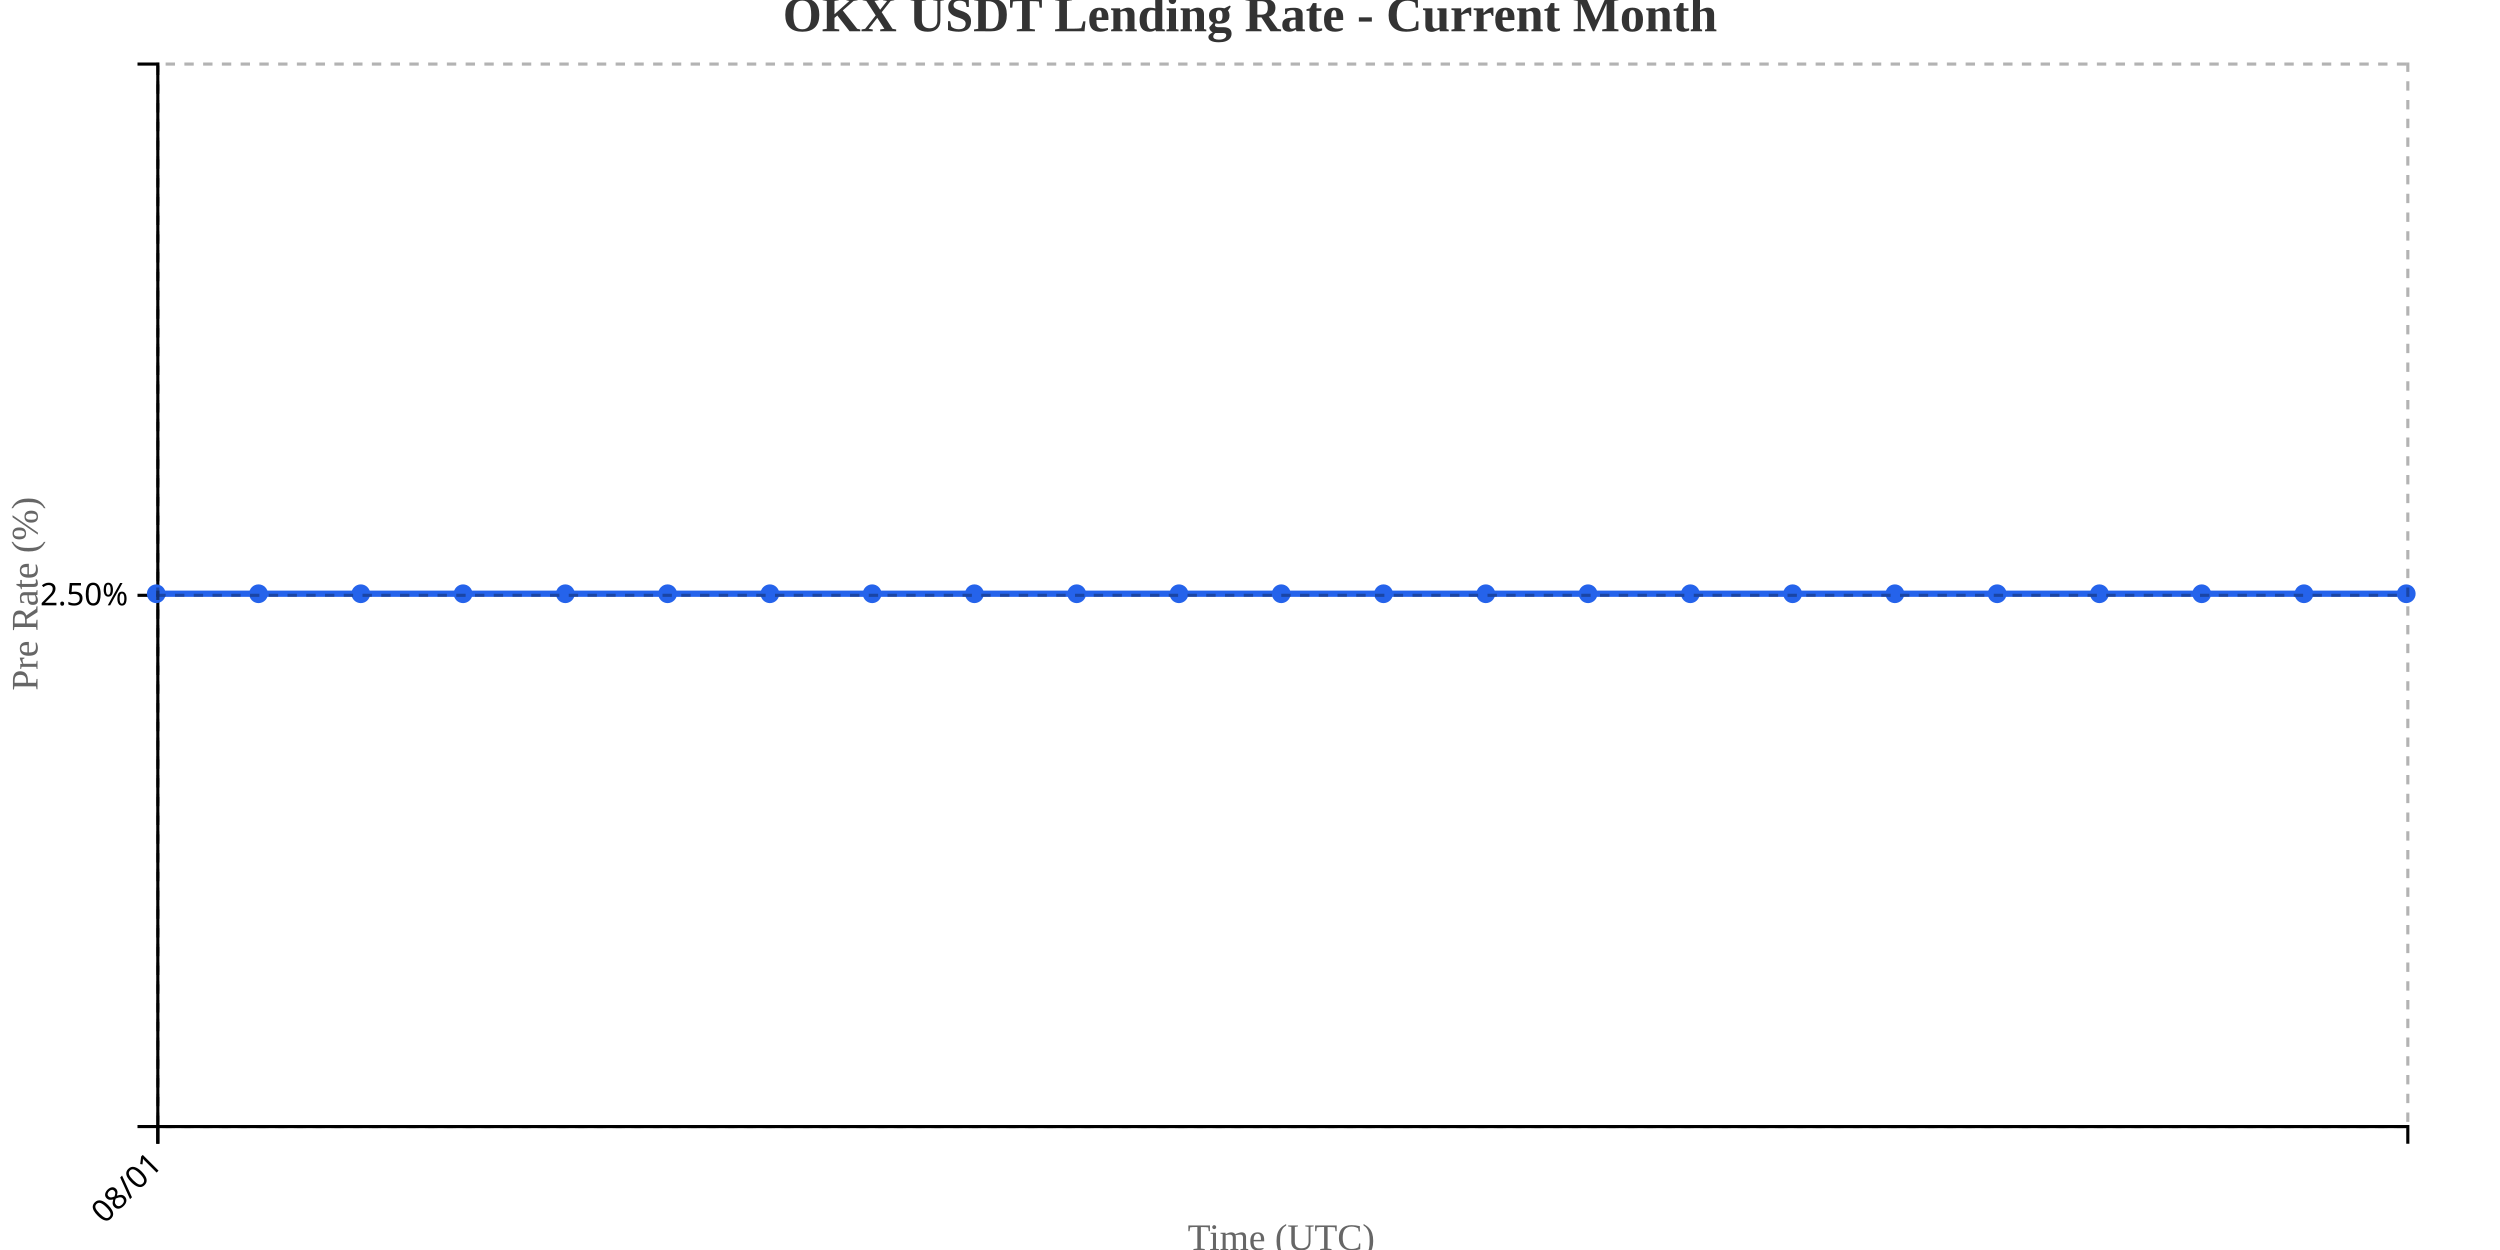
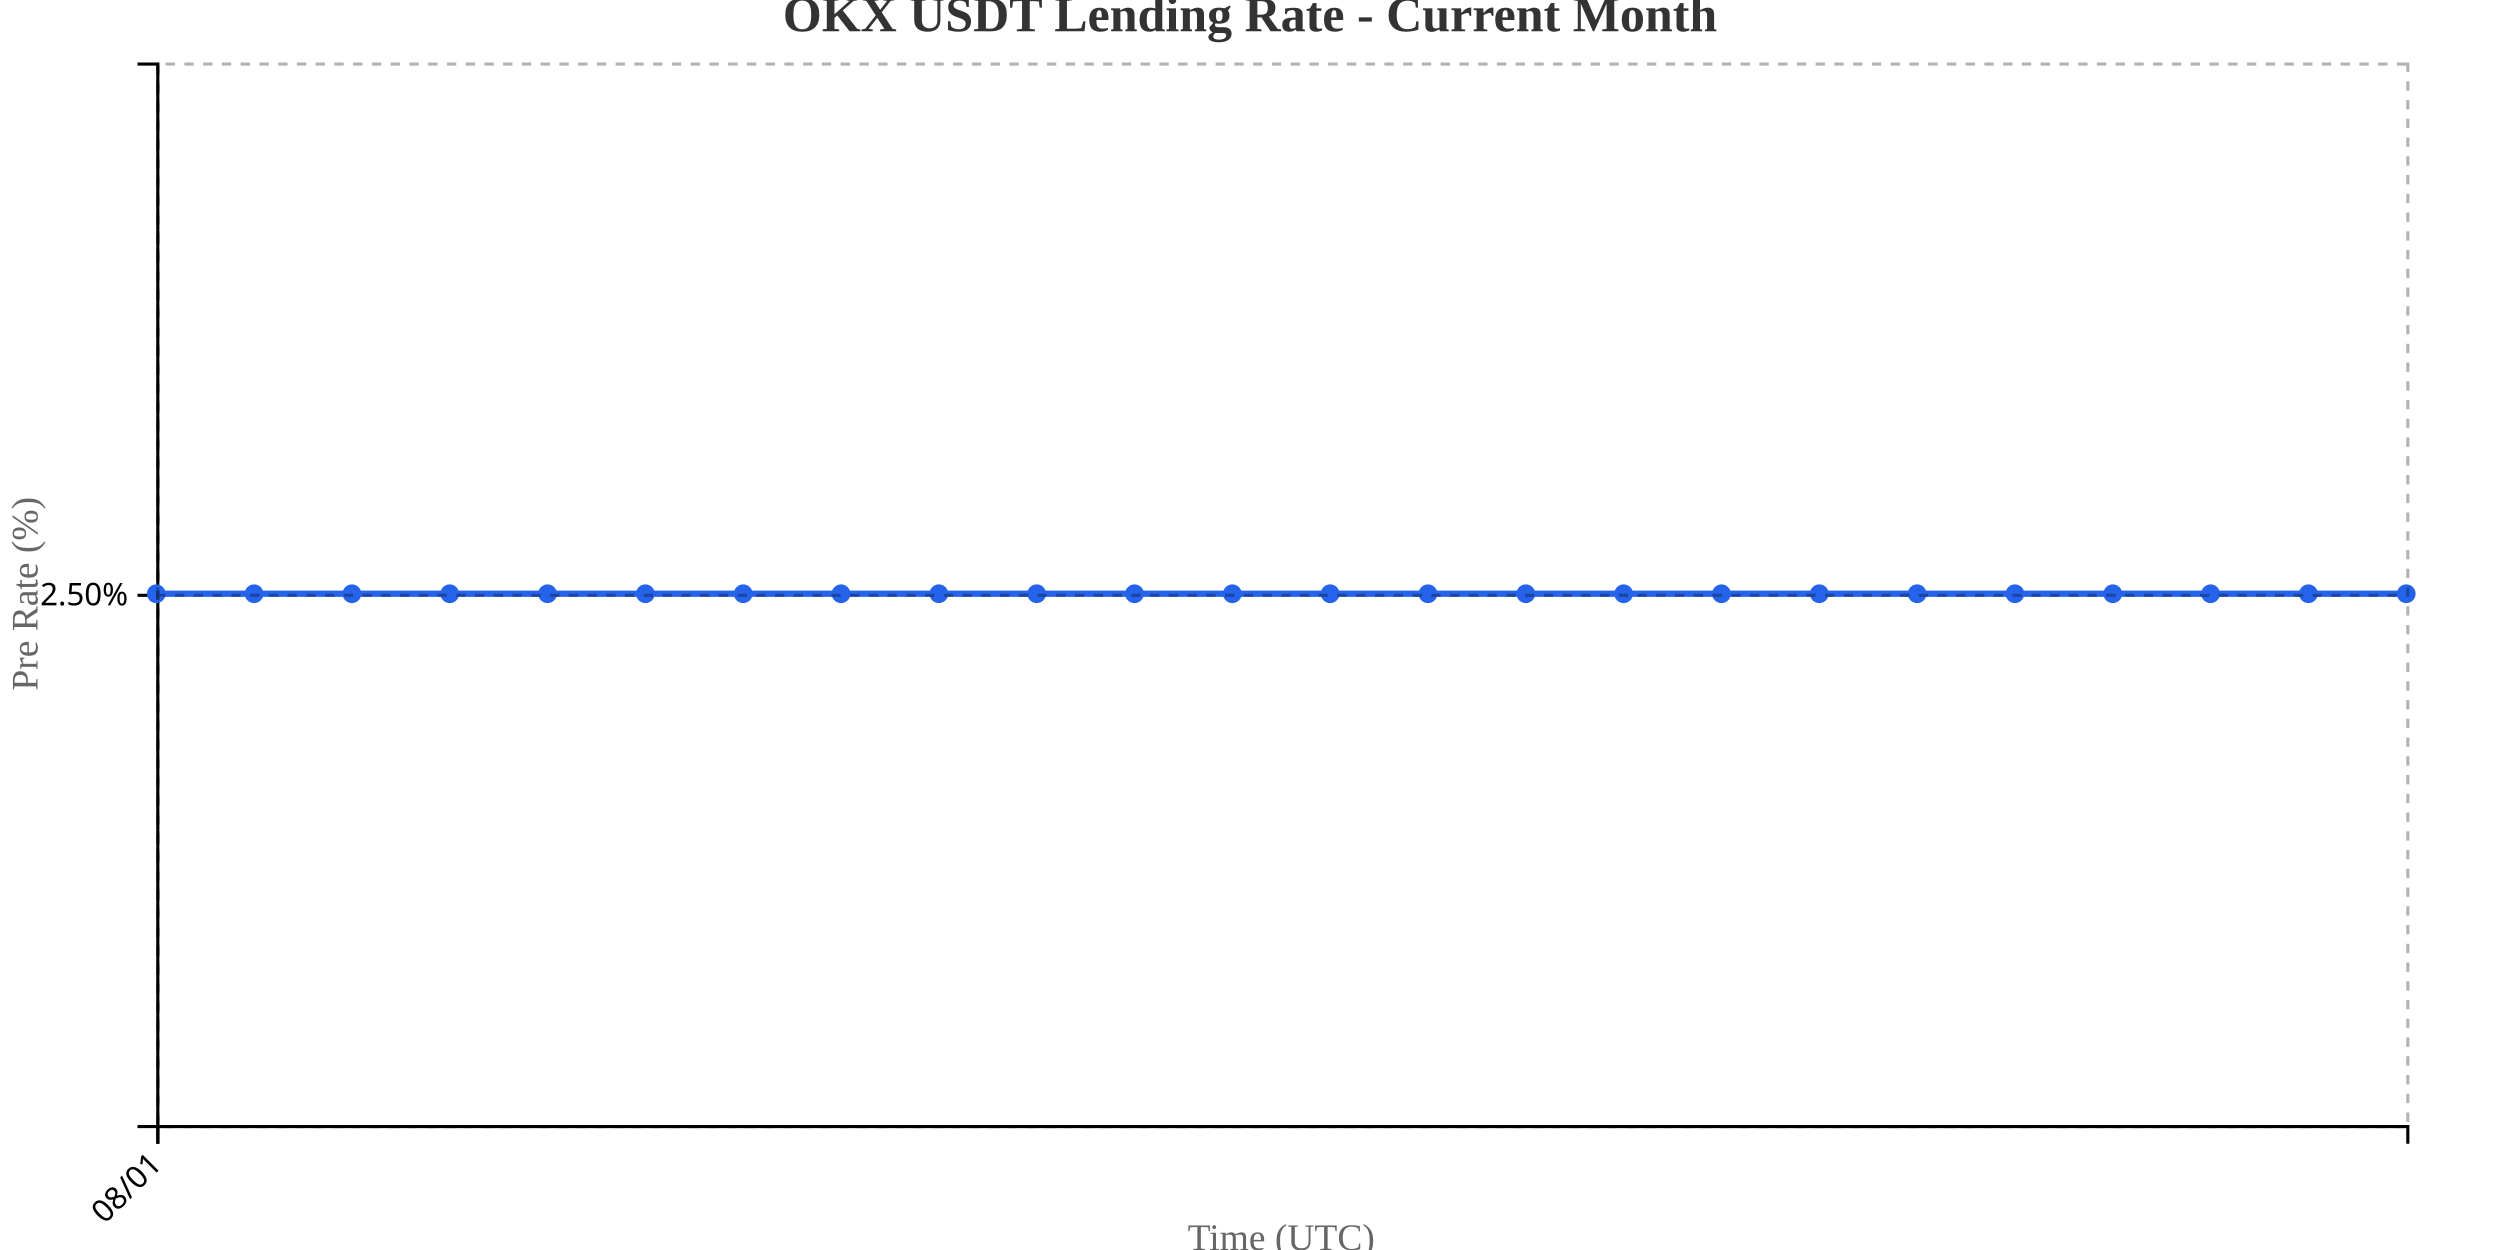
<svg xmlns="http://www.w3.org/2000/svg" width="800" height="400">
  <g transform="translate(50,20)">
    <g transform="translate(0,340)" fill="none" font-size="10" font-family="sans-serif" text-anchor="middle">
      <path class="domain" stroke="currentColor" d="M0.5,6V0.5H720.5V6" />
      <g class="tick" opacity="1" transform="translate(0.5,0)">
        <line stroke="currentColor" y2="6" />
        <text fill="currentColor" y="9" dy=".15em" style="text-anchor: end;" dx="-.8em" transform="rotate(-45)">08/01</text>
      </g>
    </g>
    <g fill="none" font-size="10" font-family="sans-serif" text-anchor="end">
      <path class="domain" stroke="currentColor" d="M-6,340.5H0.5V0.5H-6" />
      <g class="tick" opacity="1" transform="translate(0,170.5)">
        <line stroke="currentColor" x2="-6" />
        <text fill="currentColor" x="-9" dy="0.32em">2.50%</text>
      </g>
    </g>
    <text transform="rotate(-90)" y="-50" x="-170" dy="1em" style="text-anchor: middle; font-size: 12px; fill: #666;">Pre Rate (%)</text>
    <text transform="translate(360, 380)" style="text-anchor: middle; font-size: 12px; fill: #666;">Time (UTC)</text>
-     <path fill="none" stroke="#2563eb" stroke-width="2" d="M0,170C10.909,170,21.818,170,32.727,170C43.636,170,54.545,170,65.455,170C76.364,170,87.273,170,98.182,170C109.091,170,120,170,130.909,170C141.818,170,152.727,170,163.636,170C174.545,170,185.455,170,196.364,170C207.273,170,218.182,170,229.091,170C240,170,250.909,170,261.818,170C272.727,170,283.636,170,294.545,170C305.455,170,316.364,170,327.273,170C338.182,170,349.091,170,360,170C370.909,170,381.818,170,392.727,170C403.636,170,414.545,170,425.455,170C436.364,170,447.273,170,458.182,170C469.091,170,480,170,490.909,170C501.818,170,512.727,170,523.636,170C534.545,170,545.455,170,556.364,170C567.273,170,578.182,170,589.091,170C600,170,610.909,170,621.818,170C632.727,170,643.636,170,654.545,170C665.455,170,676.364,170,687.273,170C698.182,170,709.091,170,720,170" />
+     <path fill="none" stroke="#2563eb" stroke-width="2" d="M0,170C10.435,170,20.87,170,31.304,170C41.739,170,52.174,170,62.609,170C73.043,170,83.478,170,93.913,170C104.348,170,114.783,170,125.217,170C135.652,170,146.087,170,156.522,170C166.957,170,177.391,170,187.826,170C198.261,170,208.696,170,219.13,170C229.565,170,240,170,250.435,170C260.87,170,271.304,170,281.739,170C292.174,170,302.609,170,313.043,170C323.478,170,333.913,170,344.348,170C354.783,170,365.217,170,375.652,170C386.087,170,396.522,170,406.957,170C417.391,170,427.826,170,438.261,170C448.696,170,459.13,170,469.565,170C480,170,490.435,170,500.87,170C511.304,170,521.739,170,532.174,170C542.609,170,553.043,170,563.478,170C573.913,170,584.348,170,594.783,170C605.217,170,615.652,170,626.087,170C636.522,170,646.957,170,657.391,170C667.826,170,678.261,170,688.696,170C699.13,170,709.565,170,720,170" />
    <circle class="dot" cx="0" cy="170" r="3" fill="#2563eb" />
-     <circle class="dot" cx="32.727" cy="170" r="3" fill="#2563eb" />
-     <circle class="dot" cx="65.455" cy="170" r="3" fill="#2563eb" />
-     <circle class="dot" cx="98.182" cy="170" r="3" fill="#2563eb" />
-     <circle class="dot" cx="130.909" cy="170" r="3" fill="#2563eb" />
-     <circle class="dot" cx="163.636" cy="170" r="3" fill="#2563eb" />
-     <circle class="dot" cx="196.364" cy="170" r="3" fill="#2563eb" />
-     <circle class="dot" cx="229.091" cy="170" r="3" fill="#2563eb" />
-     <circle class="dot" cx="261.818" cy="170" r="3" fill="#2563eb" />
-     <circle class="dot" cx="294.545" cy="170" r="3" fill="#2563eb" />
-     <circle class="dot" cx="327.273" cy="170" r="3" fill="#2563eb" />
-     <circle class="dot" cx="360" cy="170" r="3" fill="#2563eb" />
-     <circle class="dot" cx="392.727" cy="170" r="3" fill="#2563eb" />
-     <circle class="dot" cx="425.455" cy="170" r="3" fill="#2563eb" />
-     <circle class="dot" cx="458.182" cy="170" r="3" fill="#2563eb" />
-     <circle class="dot" cx="490.909" cy="170" r="3" fill="#2563eb" />
-     <circle class="dot" cx="523.636" cy="170" r="3" fill="#2563eb" />
-     <circle class="dot" cx="556.364" cy="170" r="3" fill="#2563eb" />
-     <circle class="dot" cx="589.091" cy="170" r="3" fill="#2563eb" />
-     <circle class="dot" cx="621.818" cy="170" r="3" fill="#2563eb" />
-     <circle class="dot" cx="654.545" cy="170" r="3" fill="#2563eb" />
-     <circle class="dot" cx="687.273" cy="170" r="3" fill="#2563eb" />
+     <circle class="dot" cx="31.304" cy="170" r="3" fill="#2563eb" />
+     <circle class="dot" cx="62.609" cy="170" r="3" fill="#2563eb" />
+     <circle class="dot" cx="93.913" cy="170" r="3" fill="#2563eb" />
+     <circle class="dot" cx="125.217" cy="170" r="3" fill="#2563eb" />
+     <circle class="dot" cx="156.522" cy="170" r="3" fill="#2563eb" />
+     <circle class="dot" cx="187.826" cy="170" r="3" fill="#2563eb" />
+     <circle class="dot" cx="219.13" cy="170" r="3" fill="#2563eb" />
+     <circle class="dot" cx="250.435" cy="170" r="3" fill="#2563eb" />
+     <circle class="dot" cx="281.739" cy="170" r="3" fill="#2563eb" />
+     <circle class="dot" cx="313.043" cy="170" r="3" fill="#2563eb" />
+     <circle class="dot" cx="344.348" cy="170" r="3" fill="#2563eb" />
+     <circle class="dot" cx="375.652" cy="170" r="3" fill="#2563eb" />
+     <circle class="dot" cx="406.957" cy="170" r="3" fill="#2563eb" />
+     <circle class="dot" cx="438.261" cy="170" r="3" fill="#2563eb" />
+     <circle class="dot" cx="469.565" cy="170" r="3" fill="#2563eb" />
+     <circle class="dot" cx="500.87" cy="170" r="3" fill="#2563eb" />
+     <circle class="dot" cx="532.174" cy="170" r="3" fill="#2563eb" />
+     <circle class="dot" cx="563.478" cy="170" r="3" fill="#2563eb" />
+     <circle class="dot" cx="594.783" cy="170" r="3" fill="#2563eb" />
+     <circle class="dot" cx="626.087" cy="170" r="3" fill="#2563eb" />
+     <circle class="dot" cx="657.391" cy="170" r="3" fill="#2563eb" />
+     <circle class="dot" cx="688.696" cy="170" r="3" fill="#2563eb" />
    <circle class="dot" cx="720" cy="170" r="3" fill="#2563eb" />
    <g class="grid" transform="translate(0,340)" fill="none" font-size="10" font-family="sans-serif" text-anchor="middle" style="stroke-dasharray: 3,3; opacity: 0.3;">
      <path class="domain" stroke="currentColor" d="M0.5,-340V0.5H720.5V-340" />
      <g class="tick" opacity="1" transform="translate(0.5,0)">
        <line stroke="currentColor" y2="-340" />
        <text fill="currentColor" y="3" dy="0.71em" />
      </g>
    </g>
    <g class="grid" fill="none" font-size="10" font-family="sans-serif" text-anchor="end" style="stroke-dasharray: 3,3; opacity: 0.3;">
      <path class="domain" stroke="currentColor" d="M720,340.5H0.5V0.5H720" />
      <g class="tick" opacity="1" transform="translate(0,170.5)">
        <line stroke="currentColor" x2="720" />
        <text fill="currentColor" x="-3" dy="0.32em" />
      </g>
    </g>
  </g>
  <text x="400" y="10" text-anchor="middle" style="font-size: 16px; font-weight: bold; fill: #333;">OKX USDT Lending Rate - Current Month</text>
</svg>
